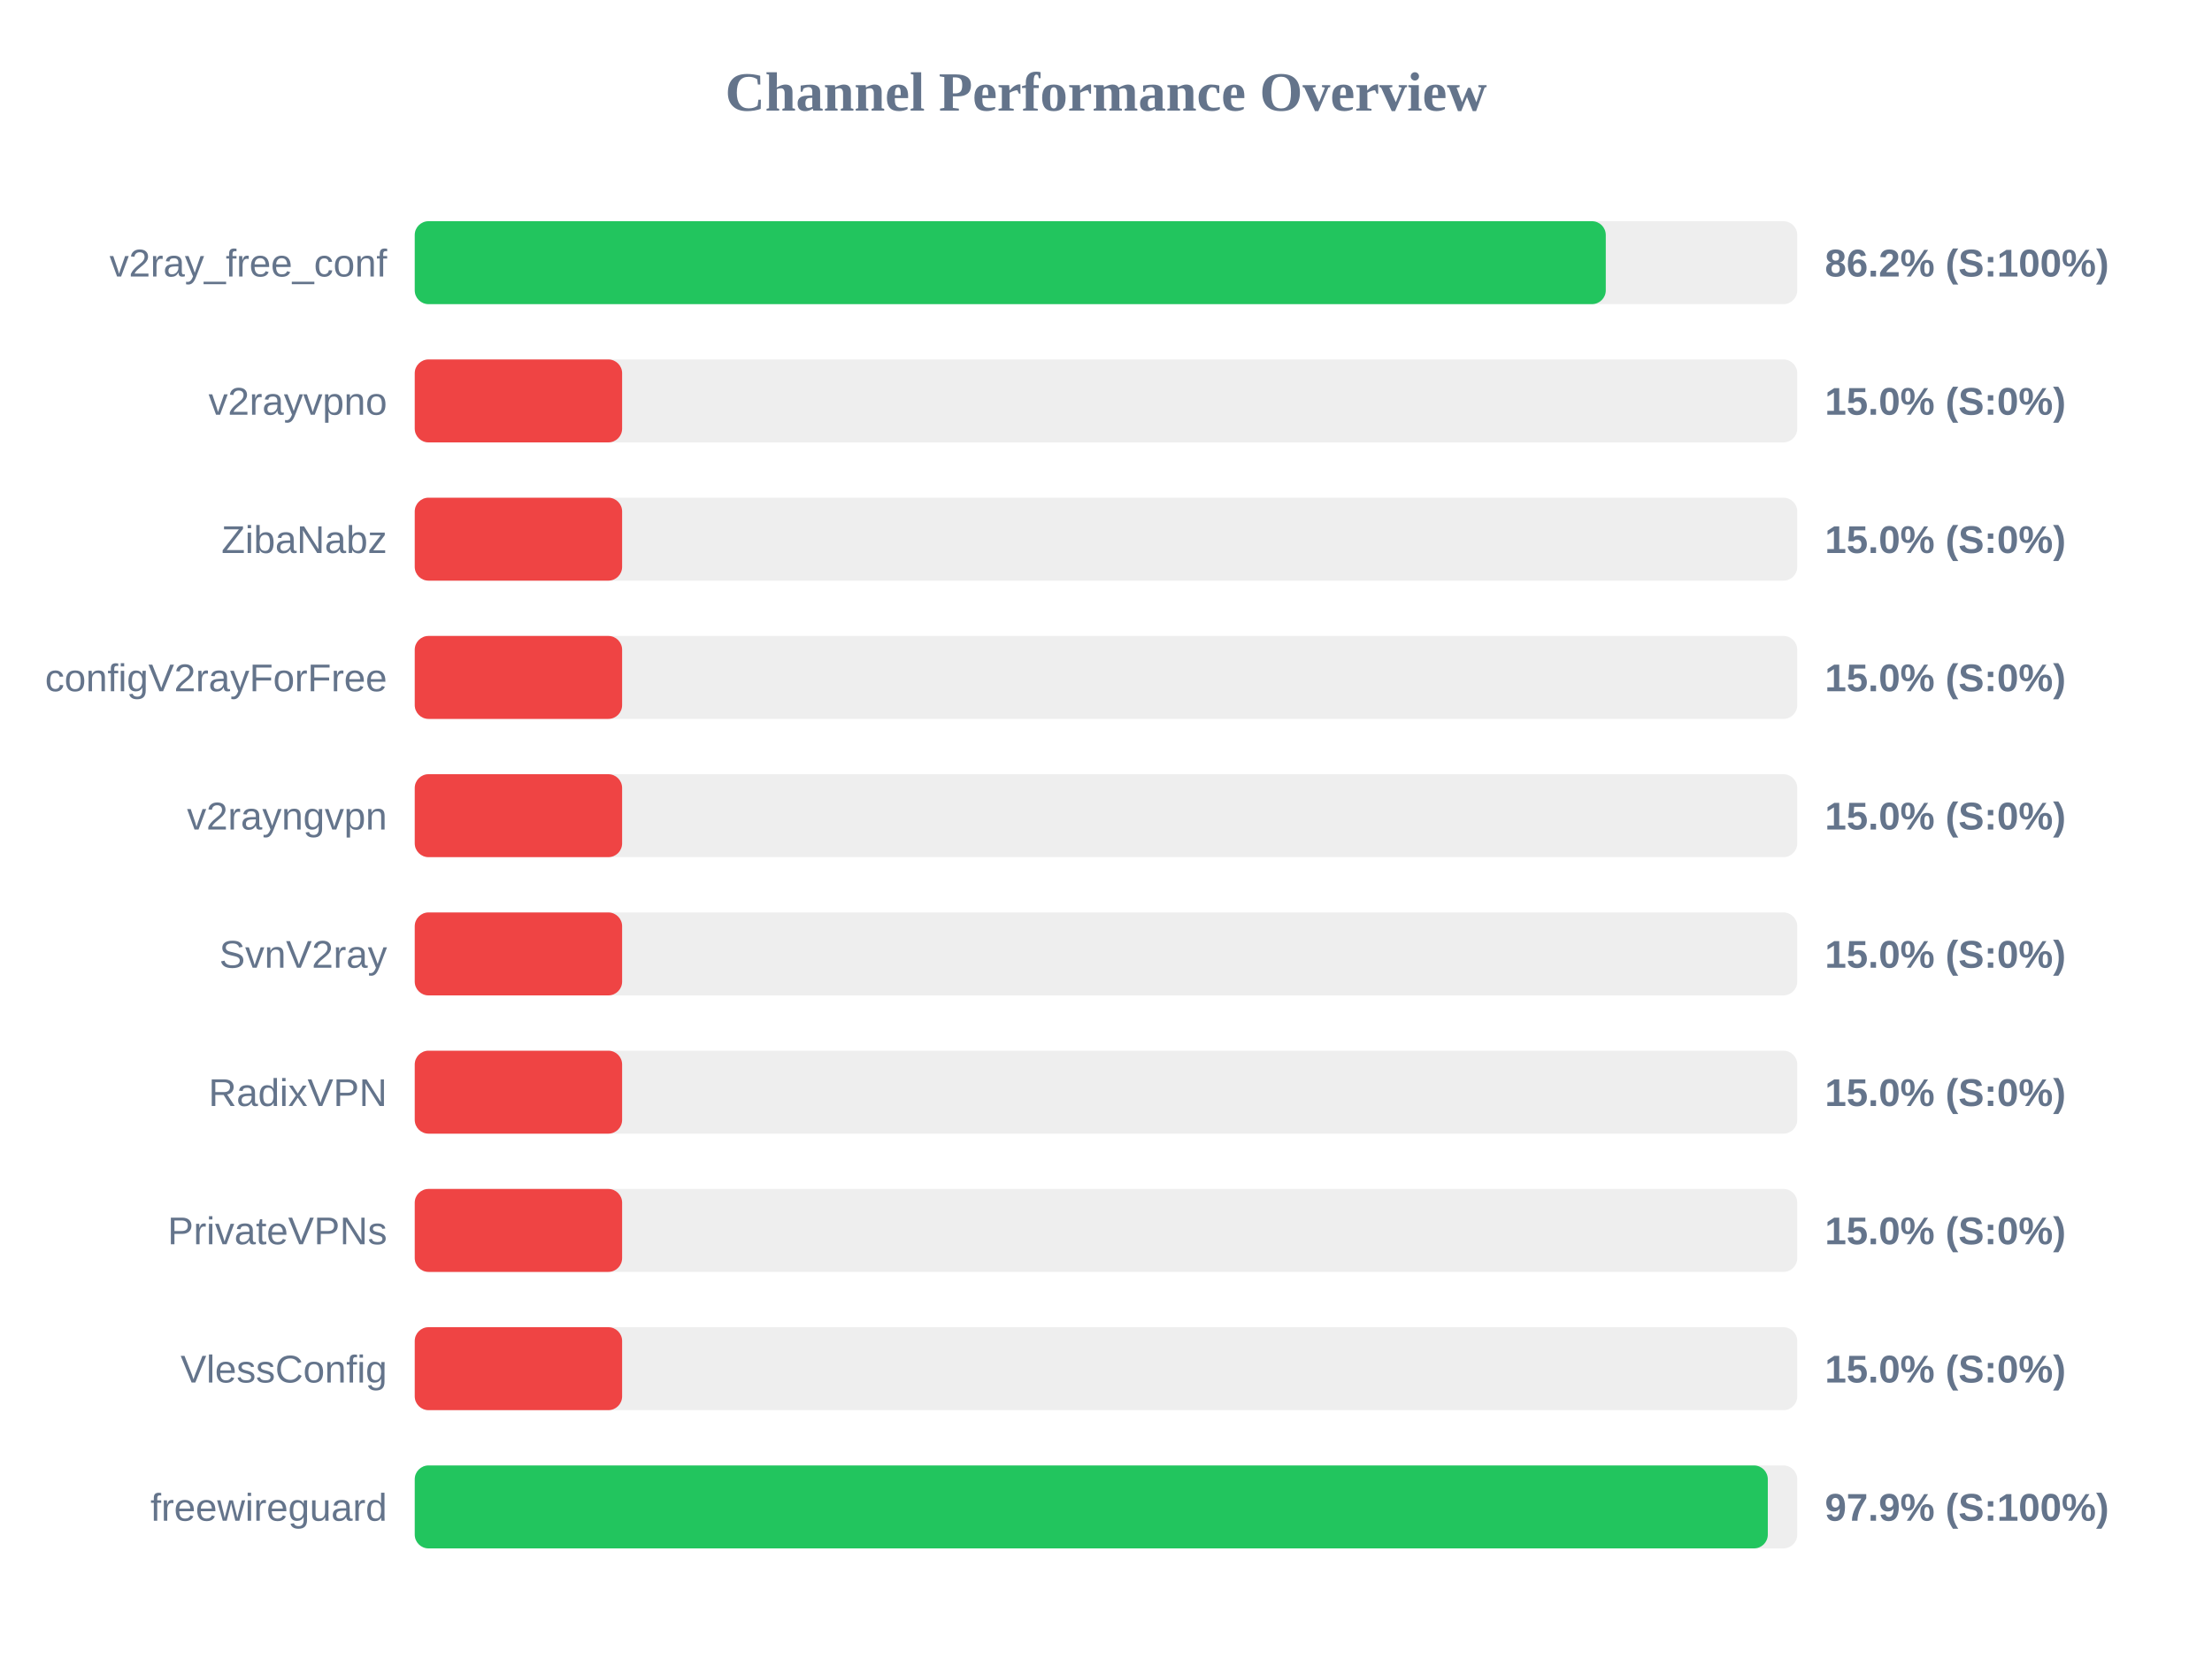
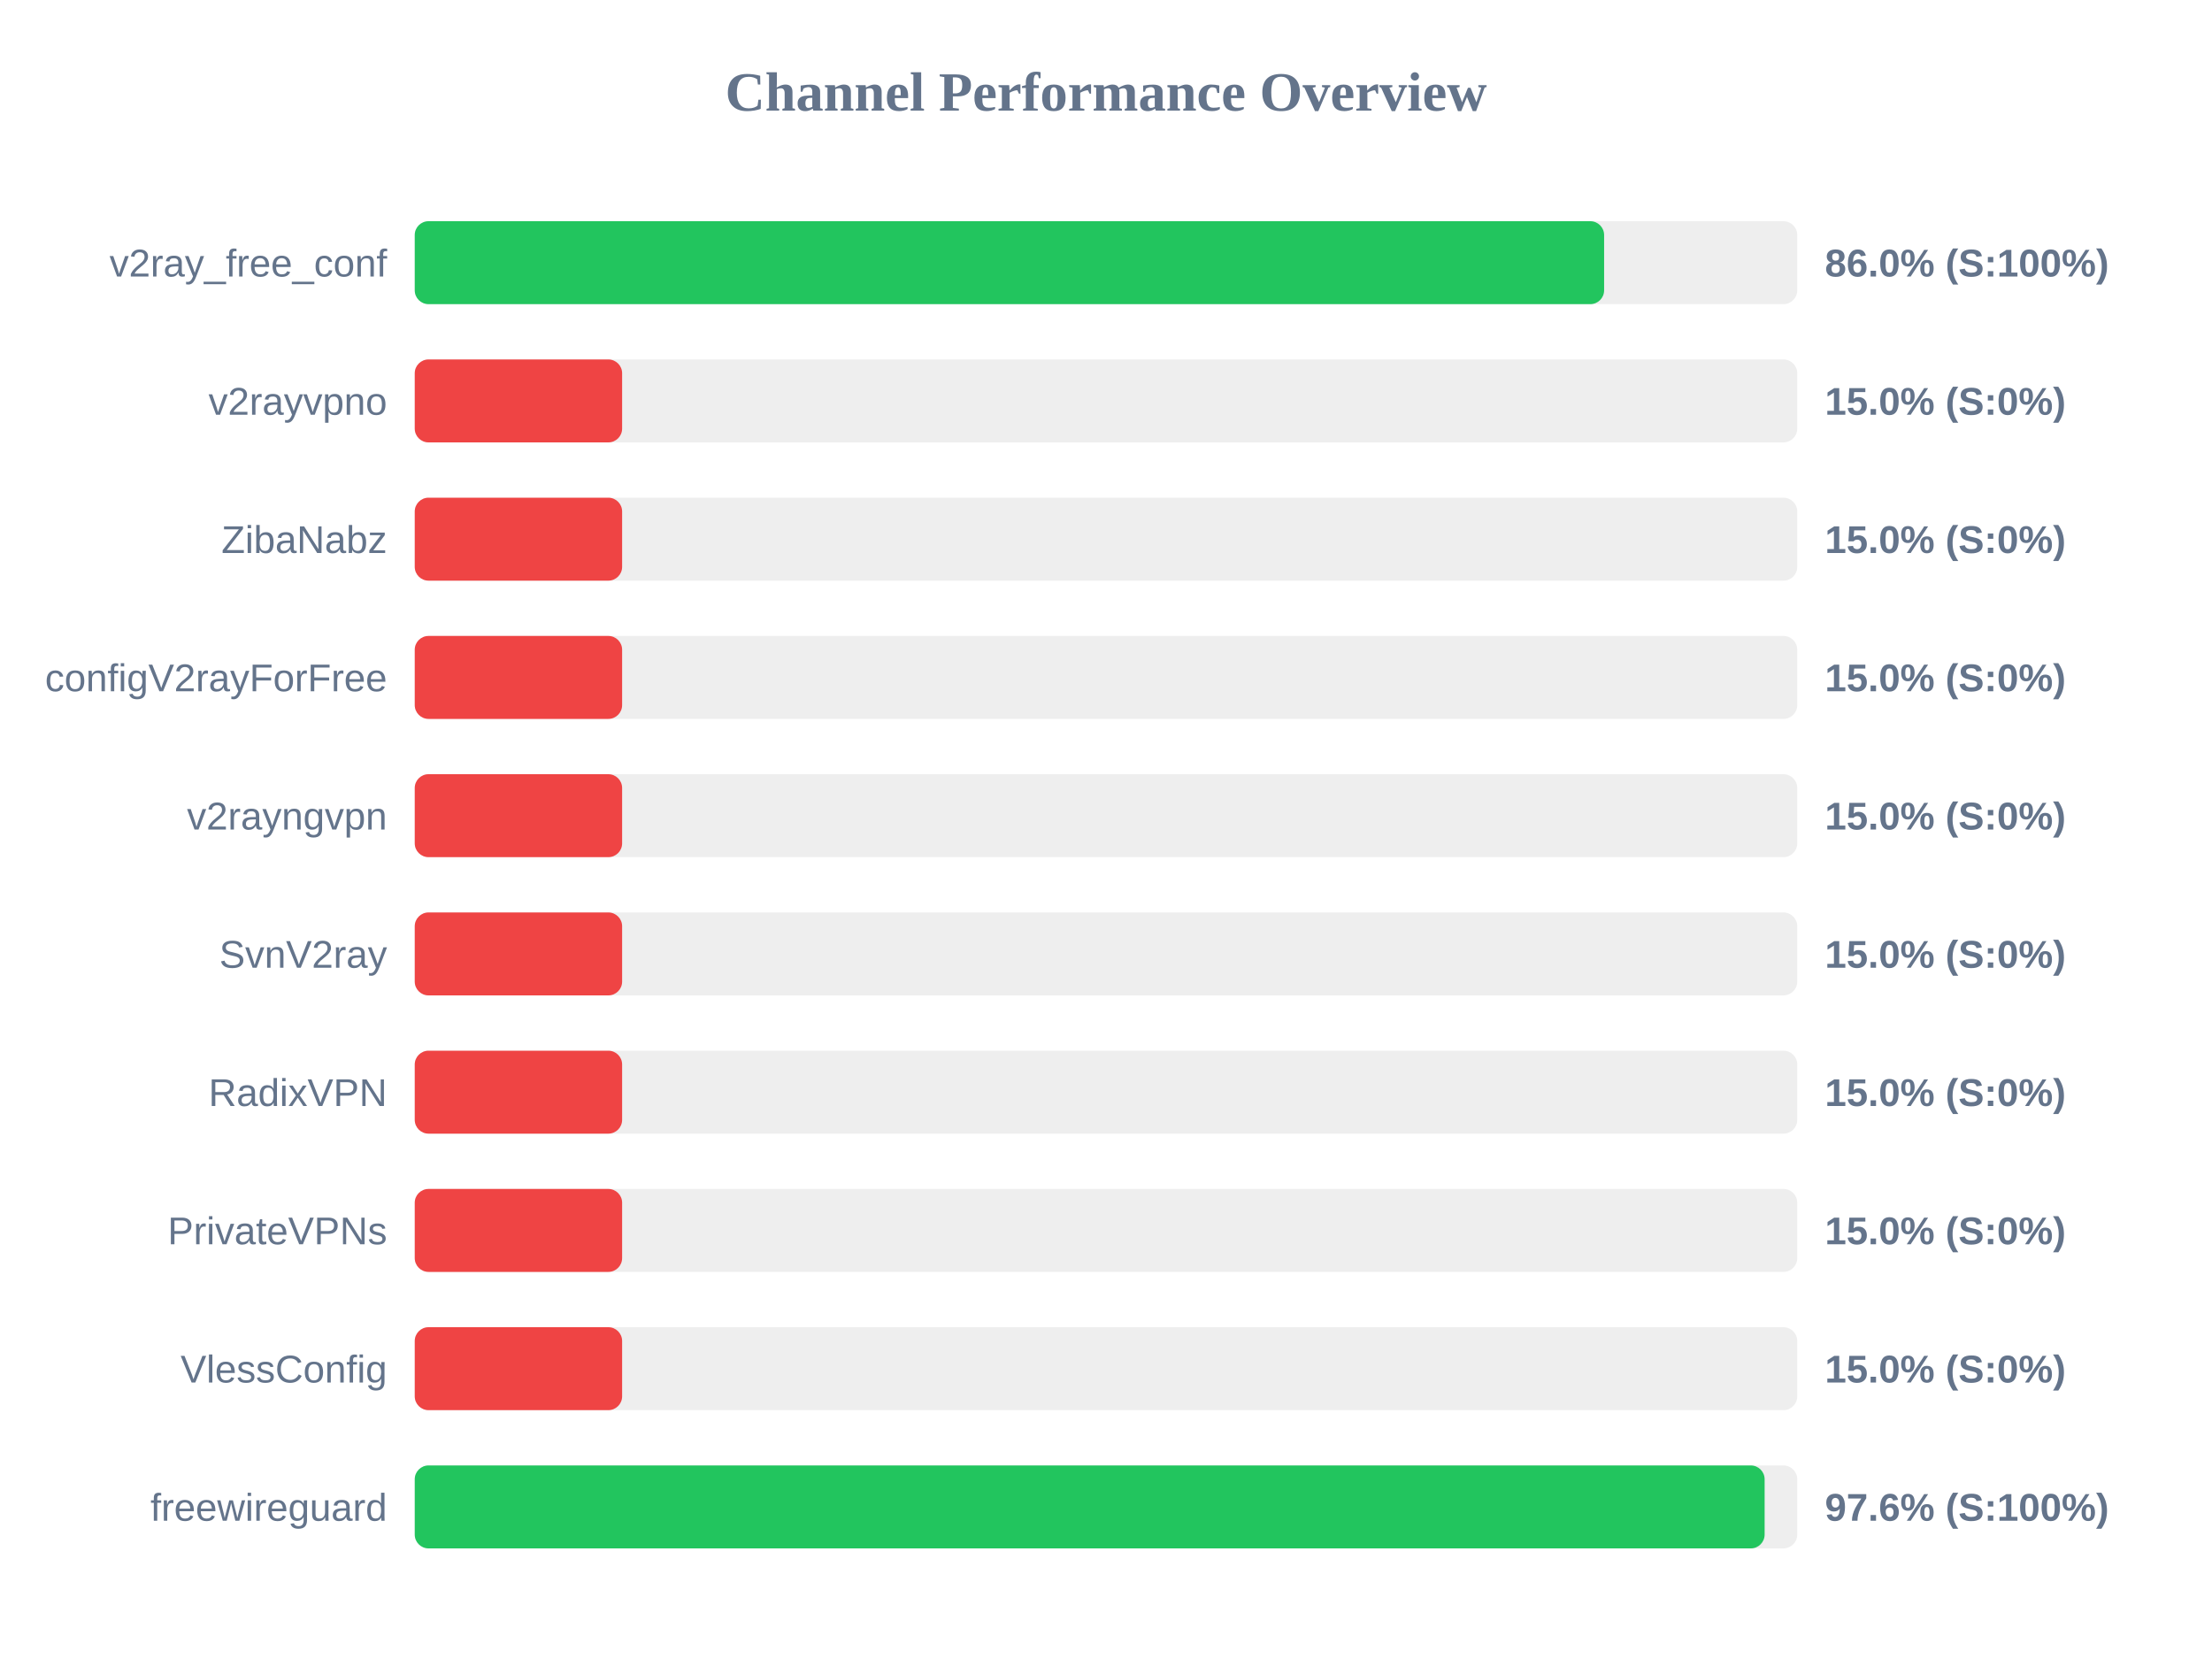
<svg xmlns="http://www.w3.org/2000/svg" width="800" height="600" version="1.1">
  <style>
        .row { font: 14px Arial; fill: #64748b; }
        .score { font: bold 14px Arial; fill: #64748b; }
    </style>
  <text x="400" y="40" text-anchor="middle" font-size="20px" font-weight="bold" fill="#64748b">Channel Performance Overview</text>
  <rect x="150" y="80" width="500" height="30" fill="#eee" rx="5" />
-   <rect x="150" y="80" width="430.75" height="30" fill="#22c55e" rx="5" />
+   <rect x="150" y="80" width="430.15" height="30" fill="#22c55e" rx="5" />
  <text x="140" y="100" text-anchor="end" class="row">v2ray_free_conf</text>
-   <text x="660" y="100" text-anchor="start" class="score">86.2% (S:100%)</text>
+   <text x="660" y="100" text-anchor="start" class="score">86.0% (S:100%)</text>
  <rect x="150" y="130" width="500" height="30" fill="#eee" rx="5" />
  <rect x="150" y="130" width="75.0" height="30" fill="#ef4444" rx="5" />
  <text x="140" y="150" text-anchor="end" class="row">v2rayvpno</text>
  <text x="660" y="150" text-anchor="start" class="score">15.0% (S:0%)</text>
  <rect x="150" y="180" width="500" height="30" fill="#eee" rx="5" />
  <rect x="150" y="180" width="75.0" height="30" fill="#ef4444" rx="5" />
  <text x="140" y="200" text-anchor="end" class="row">ZibaNabz</text>
  <text x="660" y="200" text-anchor="start" class="score">15.0% (S:0%)</text>
  <rect x="150" y="230" width="500" height="30" fill="#eee" rx="5" />
  <rect x="150" y="230" width="75.0" height="30" fill="#ef4444" rx="5" />
  <text x="140" y="250" text-anchor="end" class="row">configV2rayForFree</text>
  <text x="660" y="250" text-anchor="start" class="score">15.0% (S:0%)</text>
  <rect x="150" y="280" width="500" height="30" fill="#eee" rx="5" />
  <rect x="150" y="280" width="75.0" height="30" fill="#ef4444" rx="5" />
  <text x="140" y="300" text-anchor="end" class="row">v2rayngvpn</text>
  <text x="660" y="300" text-anchor="start" class="score">15.0% (S:0%)</text>
  <rect x="150" y="330" width="500" height="30" fill="#eee" rx="5" />
  <rect x="150" y="330" width="75.0" height="30" fill="#ef4444" rx="5" />
  <text x="140" y="350" text-anchor="end" class="row">SvnV2ray</text>
  <text x="660" y="350" text-anchor="start" class="score">15.0% (S:0%)</text>
  <rect x="150" y="380" width="500" height="30" fill="#eee" rx="5" />
  <rect x="150" y="380" width="75.0" height="30" fill="#ef4444" rx="5" />
  <text x="140" y="400" text-anchor="end" class="row">RadixVPN</text>
  <text x="660" y="400" text-anchor="start" class="score">15.0% (S:0%)</text>
  <rect x="150" y="430" width="500" height="30" fill="#eee" rx="5" />
  <rect x="150" y="430" width="75.0" height="30" fill="#ef4444" rx="5" />
  <text x="140" y="450" text-anchor="end" class="row">PrivateVPNs</text>
  <text x="660" y="450" text-anchor="start" class="score">15.0% (S:0%)</text>
  <rect x="150" y="480" width="500" height="30" fill="#eee" rx="5" />
  <rect x="150" y="480" width="75.0" height="30" fill="#ef4444" rx="5" />
  <text x="140" y="500" text-anchor="end" class="row">VlessConfig</text>
  <text x="660" y="500" text-anchor="start" class="score">15.0% (S:0%)</text>
  <rect x="150" y="530" width="500" height="30" fill="#eee" rx="5" />
-   <rect x="150" y="530" width="489.35" height="30" fill="#22c55e" rx="5" />
+   <rect x="150" y="530" width="488.2" height="30" fill="#22c55e" rx="5" />
  <text x="140" y="550" text-anchor="end" class="row">freewireguard</text>
-   <text x="660" y="550" text-anchor="start" class="score">97.9% (S:100%)</text>
+   <text x="660" y="550" text-anchor="start" class="score">97.6% (S:100%)</text>
</svg>
